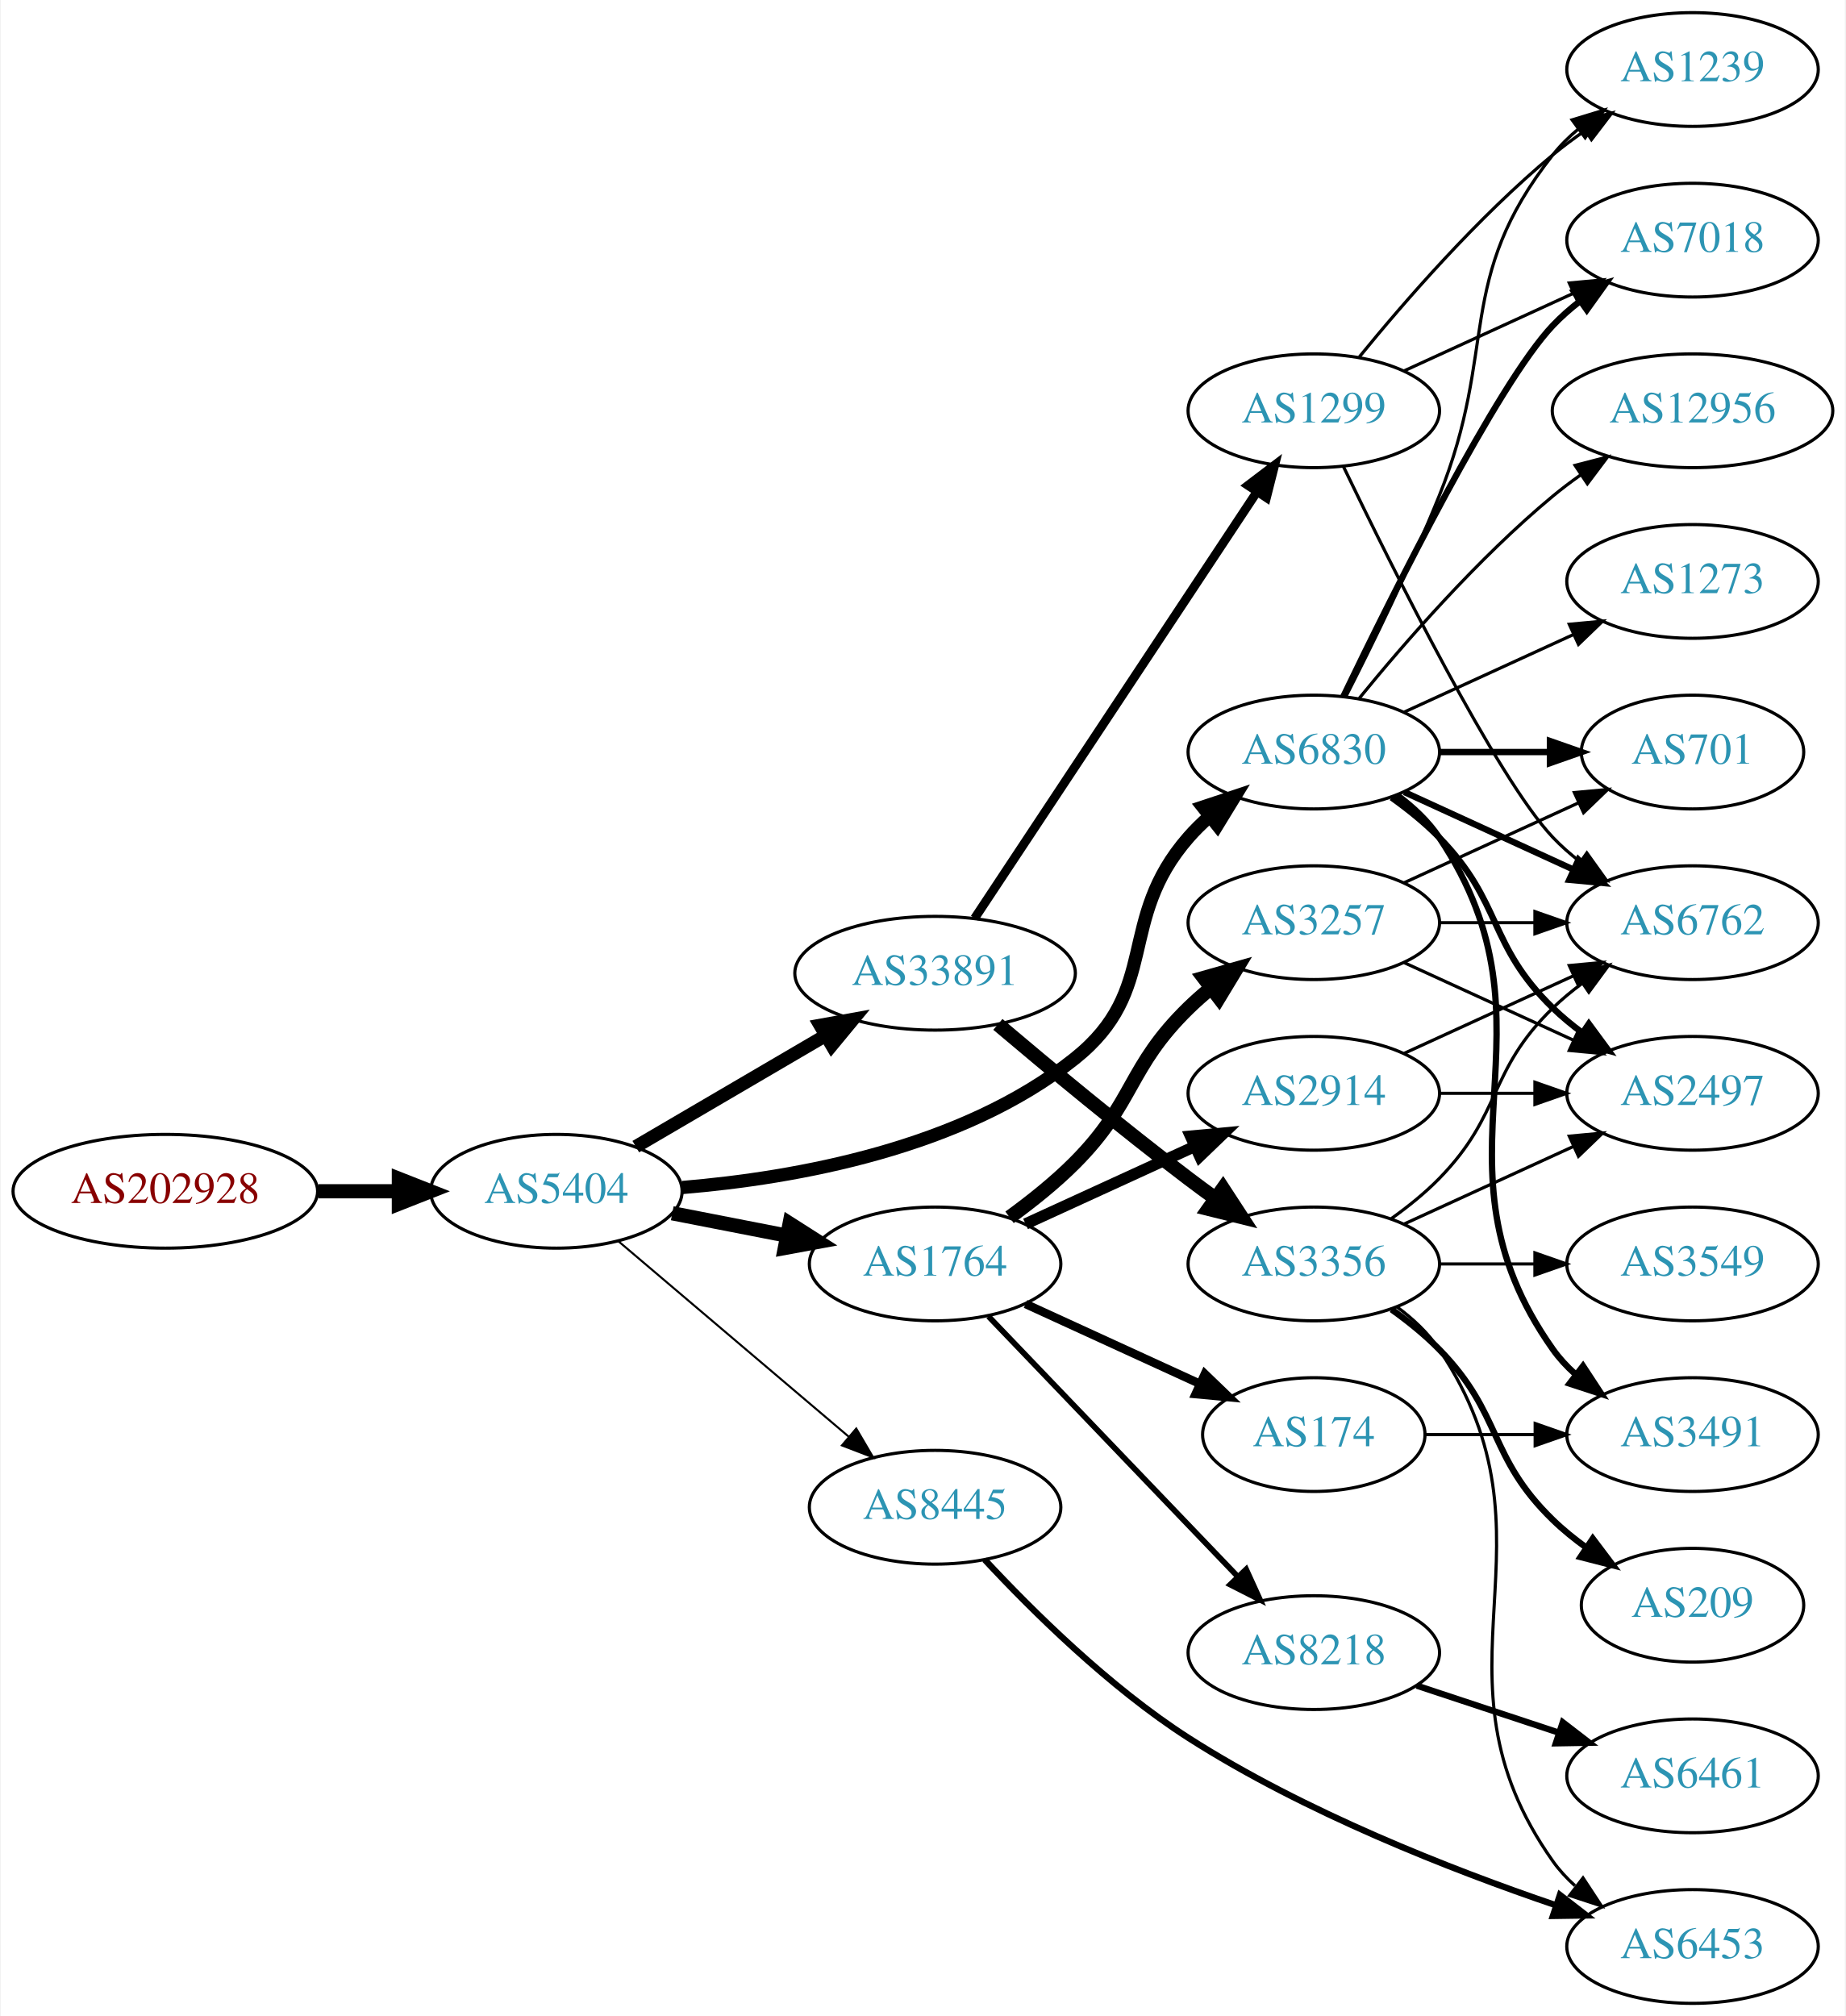
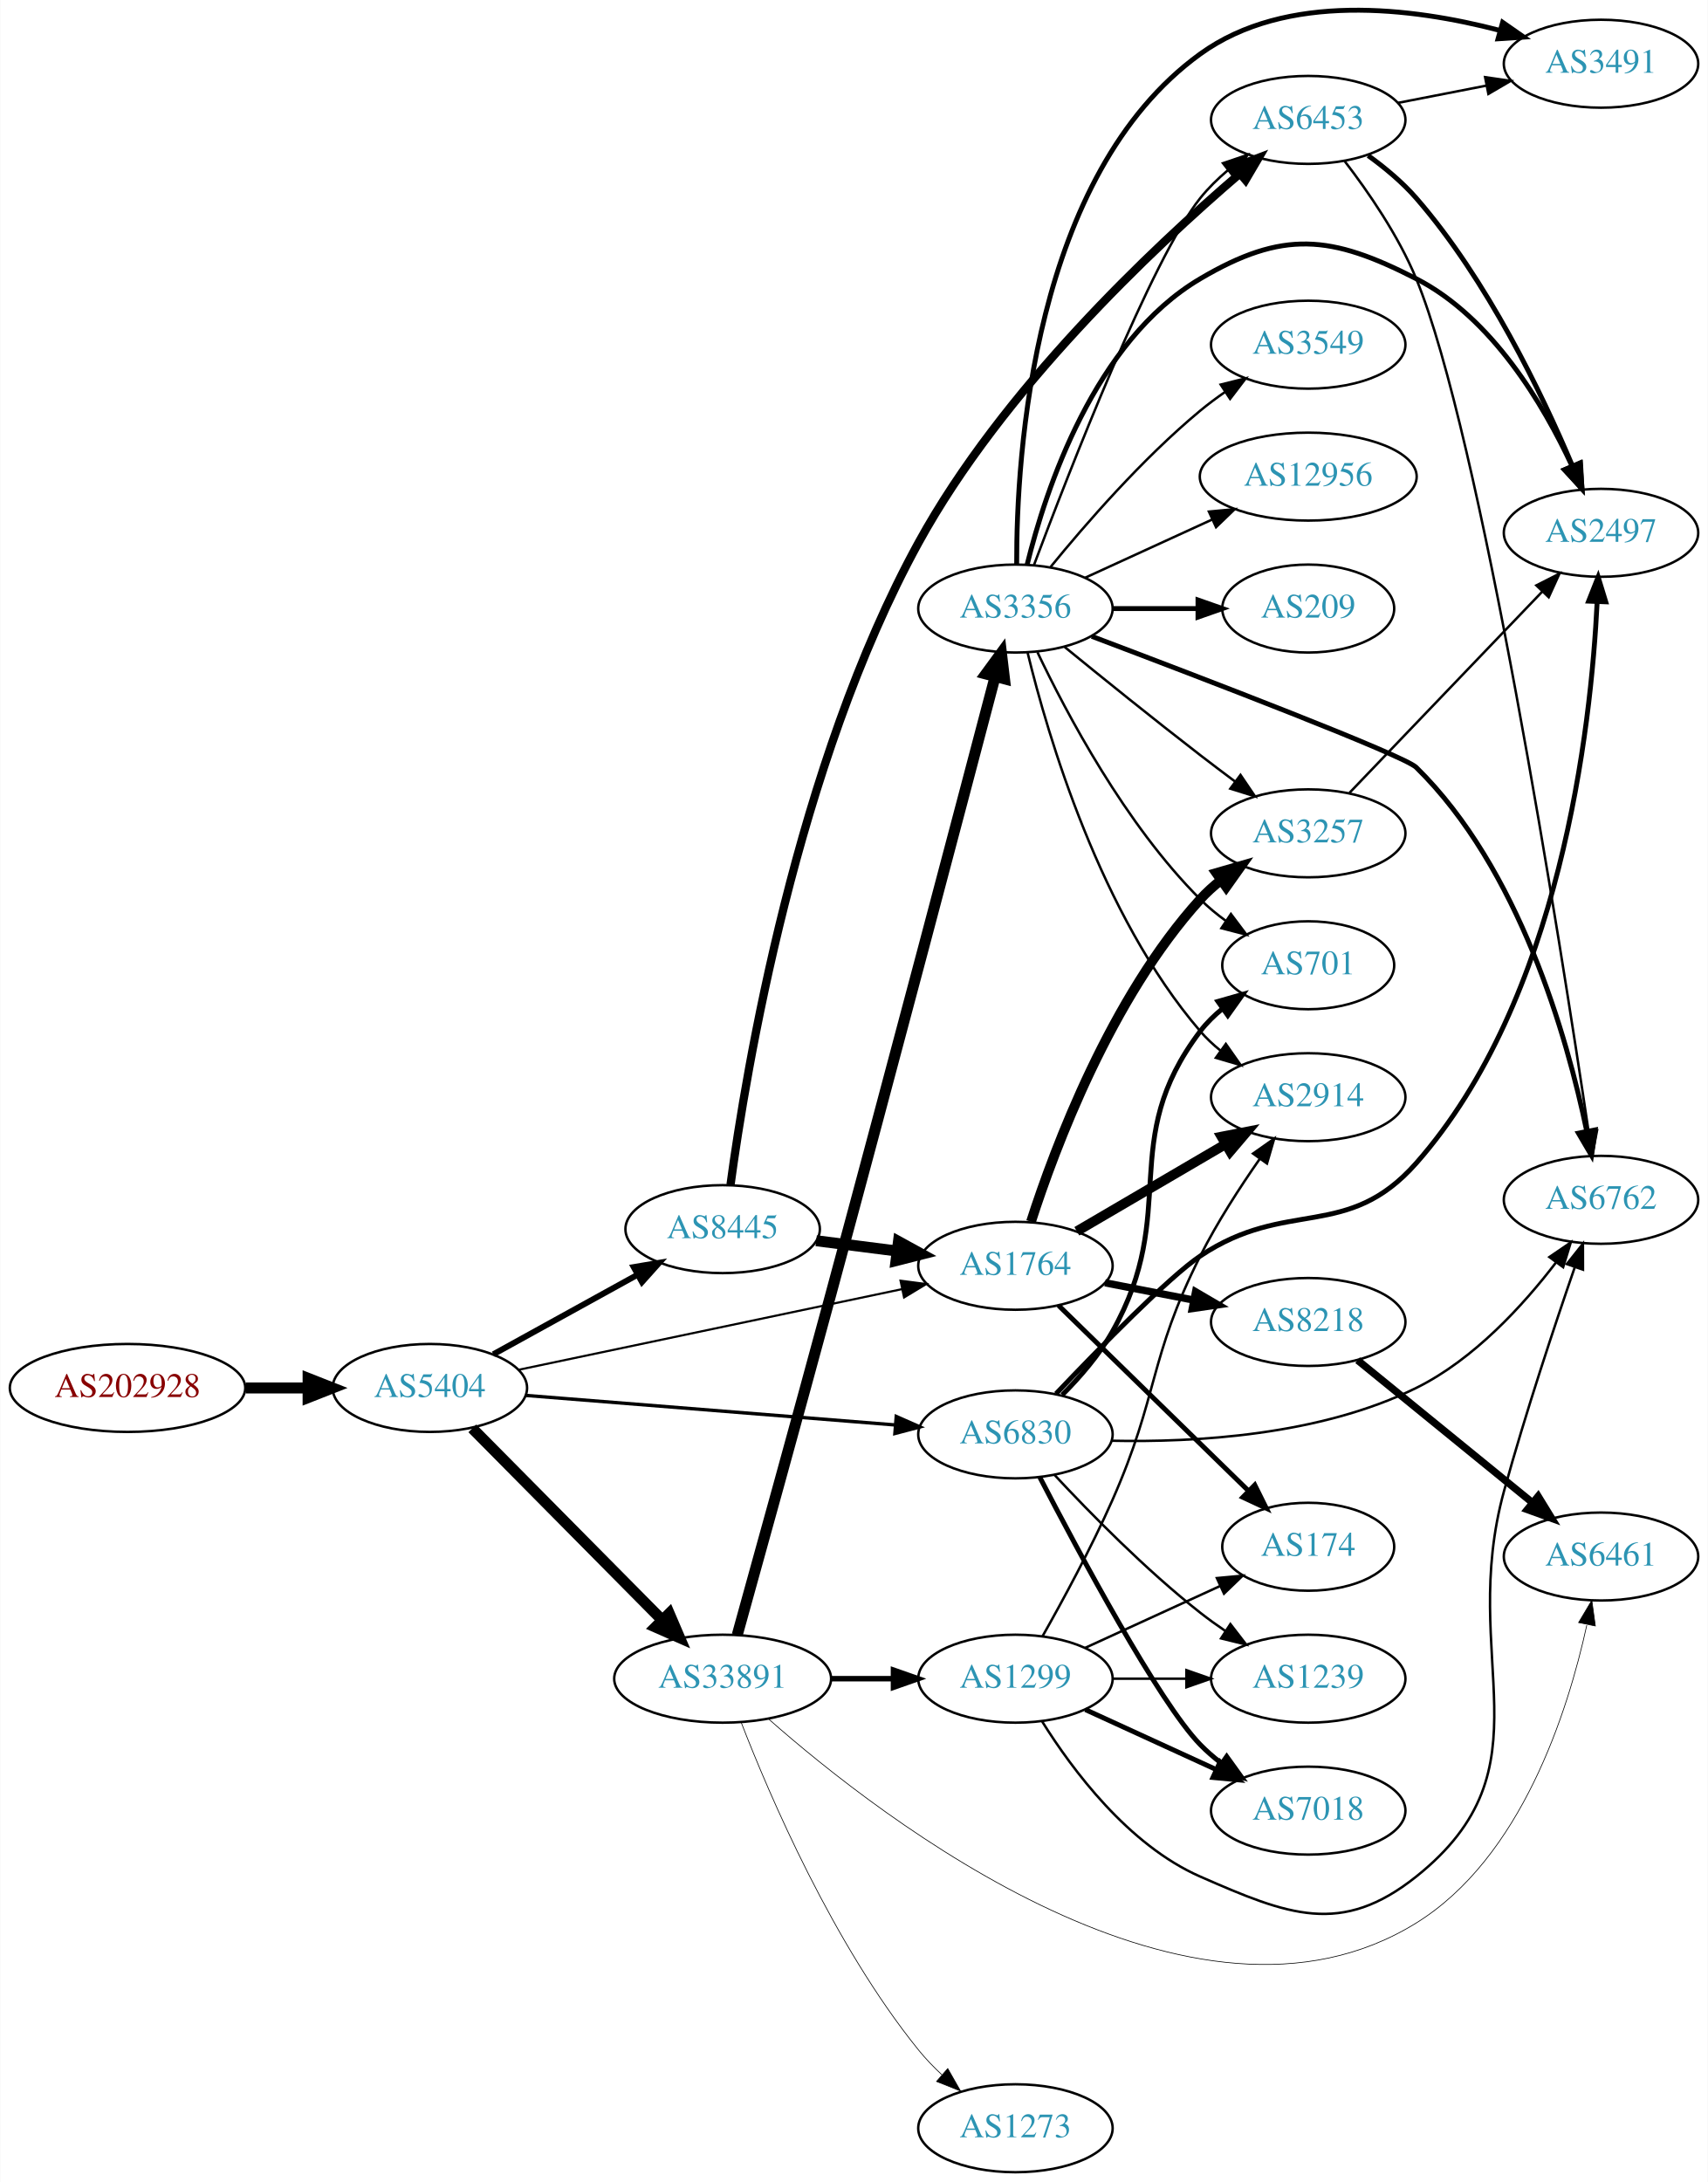
- <svg xmlns="http://www.w3.org/2000/svg" xmlns:xlink="http://www.w3.org/1999/xlink" width="584pt" height="638pt" viewBox="0.00 0.00 583.56 638.00">
-   <g id="graph0" class="graph" transform="scale(1 1) rotate(0) translate(4 634)">
-     <polygon fill="white" stroke="none" points="-4,4 -4,-634 579.562,-634 579.562,4 -4,4" />
+ <svg xmlns="http://www.w3.org/2000/svg" xmlns:xlink="http://www.w3.org/1999/xlink" width="699pt" height="893pt" viewBox="0.00 0.00 698.85 893.08">
+   <g id="graph0" class="graph" transform="scale(1 1) rotate(0) translate(4 889.078)">
+     <polygon fill="white" stroke="none" points="-4,4 -4,-889.078 694.855,-889.078 694.855,4 -4,4" />
    <g id="node1" class="node">
      <g id="a_node1">
        <a xlink:href="/asn/202928" xlink:title="AS202928 ~ z-ix.net [AT]">
-           <ellipse fill="#ffffff" stroke="black" cx="48.096" cy="-257" rx="48.192" ry="18" />
-           <text text-anchor="middle" x="48.096" y="-253.3" font-family="Times,serif" font-size="14.00" fill="#880000">AS202928</text>
+           <ellipse fill="#ffffff" stroke="black" cx="48.096" cy="-321" rx="48.192" ry="18" />
+           <text text-anchor="middle" x="48.096" y="-317.3" font-family="Times,serif" font-size="14.00" fill="#880000">AS202928</text>
        </a>
      </g>
    </g>
    <g id="node2" class="node">
      <g id="a_node2">
        <a xlink:href="/asn/5404" xlink:title="AS5404 ~ ASN conova communications GmbH [AT]">
-           <ellipse fill="#ffffff" stroke="black" cx="171.838" cy="-257" rx="39.794" ry="18" />
-           <text text-anchor="middle" x="171.838" y="-253.3" font-family="Times,serif" font-size="14.00" fill="#2c94b3">AS5404</text>
+           <ellipse fill="#ffffff" stroke="black" cx="171.838" cy="-321" rx="39.794" ry="18" />
+           <text text-anchor="middle" x="171.838" y="-317.3" font-family="Times,serif" font-size="14.00" fill="#2c94b3">AS5404</text>
        </a>
      </g>
    </g>
    <g id="edge1" class="edge">
-       <path fill="none" stroke="black" stroke-width="4.5" d="M96.513,-257C104.867,-257 113.577,-257 121.969,-257" />
-       <polygon fill="black" stroke="black" stroke-width="4.5" points="122.004,-260.938 132.004,-257 122.004,-253.063 122.004,-260.938" />
+       <path fill="none" stroke="black" stroke-width="4.5" d="M96.513,-321C104.867,-321 113.577,-321 121.969,-321" />
+       <polygon fill="black" stroke="black" stroke-width="4.5" points="122.004,-324.938 132.004,-321 122.004,-317.063 122.004,-324.938" />
    </g>
    <g id="node3" class="node">
      <g id="a_node3">
-         <a xlink:href="/asn/33891" xlink:title="AS33891 ~ CORE-BACKBONE GMBH GLOBAL NETWORK [DE]">
-           <ellipse fill="#ffffff" stroke="black" cx="291.681" cy="-326" rx="44.393" ry="18" />
-           <text text-anchor="middle" x="291.681" y="-322.3" font-family="Times,serif" font-size="14.00" fill="#2c94b3">AS33891</text>
+         <a xlink:href="/asn/8445" xlink:title="AS8445 ~ SALZBURG-AG-AS [AT]">
+           <ellipse fill="#ffffff" stroke="black" cx="291.681" cy="-386" rx="39.794" ry="18" />
+           <text text-anchor="middle" x="291.681" y="-382.3" font-family="Times,serif" font-size="14.00" fill="#2c94b3">AS8445</text>
        </a>
      </g>
    </g>
    <g id="edge2" class="edge">
-       <path fill="none" stroke="black" stroke-width="4.179" d="M196.97,-271.13C214.292,-281.273 237.866,-295.076 257.035,-306.3" />
-       <polygon fill="black" stroke="black" stroke-width="4.179" points="255.292,-309.516 265.769,-311.414 258.987,-303.206 255.292,-309.516" />
+       <path fill="none" stroke="black" stroke-width="2.423" d="M197.829,-334.785C215.015,-344.264 238.043,-356.966 256.867,-367.349" />
+       <polygon fill="black" stroke="black" stroke-width="2.423" points="255.278,-370.47 265.725,-372.235 258.659,-364.34 255.278,-370.47" />
    </g>
    <g id="node4" class="node">
      <g id="a_node4">
-         <a xlink:href="/asn/6830" xlink:title="AS6830 ~ LGI-UPC [AT]">
-           <ellipse fill="#ffffff" stroke="black" cx="411.523" cy="-396" rx="39.794" ry="18" />
-           <text text-anchor="middle" x="411.523" y="-392.3" font-family="Times,serif" font-size="14.00" fill="#2c94b3">AS6830</text>
+         <a xlink:href="/asn/33891" xlink:title="AS33891 ~ CORE-BACKBONE GMBH GLOBAL NETWORK [DE]">
+           <ellipse fill="#ffffff" stroke="black" cx="291.681" cy="-202" rx="44.393" ry="18" />
+           <text text-anchor="middle" x="291.681" y="-198.3" font-family="Times,serif" font-size="14.00" fill="#2c94b3">AS33891</text>
        </a>
      </g>
    </g>
    <g id="edge3" class="edge">
-       <path fill="none" stroke="black" stroke-width="4.179" d="M211.726,-258.193C247.5,-261.172 300.248,-270.543 335.877,-299 363.212,-320.833 348.861,-342.652 371.877,-369 373.845,-371.254 376.04,-373.414 378.356,-375.463" />
-       <polygon fill="black" stroke="black" stroke-width="4.179" points="376.44,-378.61 386.545,-381.966 380.987,-372.884 376.44,-378.61" />
+       <path fill="none" stroke="black" stroke-width="4.5" d="M189.223,-304.454C209.425,-284.054 243.91,-249.23 266.993,-225.92" />
+       <polygon fill="black" stroke="black" stroke-width="4.5" points="269.816,-228.666 274.054,-218.79 264.22,-223.124 269.816,-228.666" />
    </g>
    <g id="node5" class="node">
      <g id="a_node5">
-         <a xlink:href="/asn/1764" xlink:title="AS1764 ~ NEXTLAYER-AS [AT]">
-           <ellipse fill="#ffffff" stroke="black" cx="291.681" cy="-234" rx="39.794" ry="18" />
-           <text text-anchor="middle" x="291.681" y="-230.3" font-family="Times,serif" font-size="14.00" fill="#2c94b3">AS1764</text>
+         <a xlink:href="/asn/6830" xlink:title="AS6830 ~ LGI-UPC [AT]">
+           <ellipse fill="#ffffff" stroke="black" cx="411.523" cy="-302" rx="39.794" ry="18" />
+           <text text-anchor="middle" x="411.523" y="-298.3" font-family="Times,serif" font-size="14.00" fill="#2c94b3">AS6830</text>
        </a>
      </g>
    </g>
    <g id="edge4" class="edge">
-       <path fill="none" stroke="black" stroke-width="4.5" d="M208.514,-250.037C219.946,-247.806 232.768,-245.303 244.821,-242.951" />
-       <polygon fill="black" stroke="black" stroke-width="4.5" points="245.658,-246.799 254.719,-241.019 244.15,-239.07 245.658,-246.799" />
+       <path fill="none" stroke="black" stroke-width="1.385" d="M211.026,-317.947C252.175,-314.658 317.751,-309.416 362.399,-305.847" />
+       <polygon fill="black" stroke="black" stroke-width="1.385" points="362.74,-309.331 372.43,-305.045 362.182,-302.353 362.74,-309.331" />
    </g>
    <g id="node6" class="node">
      <g id="a_node6">
-         <a xlink:href="/asn/8445" xlink:title="AS8445 ~ SALZBURG-AG-AS [AT]">
-           <ellipse fill="#ffffff" stroke="black" cx="291.681" cy="-157" rx="39.794" ry="18" />
-           <text text-anchor="middle" x="291.681" y="-153.3" font-family="Times,serif" font-size="14.00" fill="#2c94b3">AS8445</text>
+         <a xlink:href="/asn/1764" xlink:title="AS1764 ~ NEXTLAYER-AS [AT]">
+           <ellipse fill="#ffffff" stroke="black" cx="411.523" cy="-371" rx="39.794" ry="18" />
+           <text text-anchor="middle" x="411.523" y="-367.3" font-family="Times,serif" font-size="14.00" fill="#2c94b3">AS1764</text>
        </a>
      </g>
    </g>
    <g id="edge5" class="edge">
-       <path fill="none" stroke="black" stroke-width="0.643" d="M191.51,-241.155C211.163,-224.478 242.258,-198.091 264.386,-179.313" />
-       <polygon fill="black" stroke="black" stroke-width="0.643" points="266.735,-181.91 272.095,-172.771 262.206,-176.573 266.735,-181.91" />
+       <path fill="none" stroke="black" stroke-width="0.865" d="M208.165,-328.432C249.884,-337.208 319.367,-351.824 365.064,-361.437" />
+       <polygon fill="black" stroke="black" stroke-width="0.865" points="364.496,-364.894 375.002,-363.528 365.937,-358.044 364.496,-364.894" />
+     </g>
+     <g id="edge6" class="edge">
+       <path fill="none" stroke="black" stroke-width="4.5" d="M329.967,-381.254C340.498,-379.913 352.101,-378.436 363.141,-377.031" />
+       <polygon fill="black" stroke="black" stroke-width="4.5" points="363.652,-380.935 373.075,-375.767 362.658,-373.124 363.652,-380.935" />
    </g>
    <g id="node7" class="node">
      <g id="a_node7">
+         <a xlink:href="/asn/6453" xlink:title="AS6453 ~ TATA COMMUNICATIONS (AMERICA) INC [US]">
+           <ellipse fill="#ffffff" stroke="black" cx="531.366" cy="-840" rx="39.794" ry="18" />
+           <text text-anchor="middle" x="531.366" y="-836.3" font-family="Times,serif" font-size="14.00" fill="#2c94b3">AS6453</text>
+         </a>
+       </g>
+     </g>
+     <g id="edge7" class="edge">
+       <path fill="none" stroke="black" stroke-width="3.375" d="M294.904,-404.169C301.17,-450.517 321.877,-575.916 371.877,-667 406.173,-729.477 467.626,-787.368 503.091,-817.754" />
+       <polygon fill="black" stroke="black" stroke-width="3.375" points="501.197,-820.736 511.093,-824.521 505.717,-815.391 501.197,-820.736" />
+     </g>
+     <g id="node12" class="node">
+       <g id="a_node12">
+         <a xlink:href="/asn/1299" xlink:title="AS1299 ~ Telia Carrier [EU]">
+           <ellipse fill="#ffffff" stroke="black" cx="411.523" cy="-202" rx="39.794" ry="18" />
+           <text text-anchor="middle" x="411.523" y="-198.3" font-family="Times,serif" font-size="14.00" fill="#2c94b3">AS1299</text>
+         </a>
+       </g>
+     </g>
+     <g id="edge12" class="edge">
+       <path fill="none" stroke="black" stroke-width="2.25" d="M335.892,-202C344.204,-202 352.967,-202 361.449,-202" />
+       <polygon fill="black" stroke="black" stroke-width="2.25" points="361.608,-205.5 371.608,-202 361.608,-198.5 361.608,-205.5" />
+     </g>
+     <g id="node13" class="node">
+       <g id="a_node13">
        <a xlink:href="/asn/3356" xlink:title="AS3356 ~ Level 3 Parent, LLC [US]">
-           <ellipse fill="#ffffff" stroke="black" cx="411.523" cy="-234" rx="39.794" ry="18" />
-           <text text-anchor="middle" x="411.523" y="-230.3" font-family="Times,serif" font-size="14.00" fill="#2c94b3">AS3356</text>
-         </a>
-       </g>
-     </g>
-     <g id="edge6" class="edge">
-       <path fill="none" stroke="black" stroke-width="4.5" d="M311.551,-309.816C327.391,-296.402 350.754,-277.008 371.877,-261 374.635,-258.91 377.536,-256.773 380.458,-254.663" />
-       <polygon fill="black" stroke="black" stroke-width="4.5" points="382.774,-257.848 388.645,-248.846 378.212,-251.428 382.774,-257.848" />
+           <ellipse fill="#ffffff" stroke="black" cx="411.523" cy="-640" rx="39.794" ry="18" />
+           <text text-anchor="middle" x="411.523" y="-636.3" font-family="Times,serif" font-size="14.00" fill="#2c94b3">AS3356</text>
+         </a>
+       </g>
+     </g>
+     <g id="edge13" class="edge">
+       <path fill="none" stroke="black" stroke-width="4.5" d="M297.655,-219.88C305.746,-249.006 322.226,-308.514 335.877,-359 360.907,-451.575 389.898,-561.508 403.185,-612.049" />
+       <polygon fill="black" stroke="black" stroke-width="4.5" points="399.425,-613.233 405.775,-621.904 407.042,-611.232 399.425,-613.233" />
+     </g>
+     <g id="node14" class="node">
+       <g id="a_node14">
+         <a xlink:href="/asn/6461" xlink:title="AS6461 ~ Zayo Bandwidth [US]">
+           <ellipse fill="#ffffff" stroke="black" cx="651.208" cy="-252" rx="39.794" ry="18" />
+           <text text-anchor="middle" x="651.208" y="-248.3" font-family="Times,serif" font-size="14.00" fill="#2c94b3">AS6461</text>
+         </a>
+       </g>
+     </g>
+     <g id="edge14" class="edge">
+       <path fill="none" stroke="black" stroke-width="0.281" d="M310.399,-185.58C356.755,-144.682 484.336,-45.501 575.562,-102 618.591,-128.65 637.612,-188.369 645.383,-223.892" />
+       <polygon fill="black" stroke="black" stroke-width="0.281" points="642.03,-224.971 647.447,-234.076 648.891,-223.58 642.03,-224.971" />
+     </g>
+     <g id="node15" class="node">
+       <g id="a_node15">
+         <a xlink:href="/asn/1273" xlink:title="AS1273 ~ Vodafone Group PLC [EU]">
+           <ellipse fill="#ffffff" stroke="black" cx="411.523" cy="-18" rx="39.794" ry="18" />
+           <text text-anchor="middle" x="411.523" y="-14.3" font-family="Times,serif" font-size="14.00" fill="#2c94b3">AS1273</text>
+         </a>
+       </g>
+     </g>
+     <g id="edge15" class="edge">
+       <path fill="none" stroke="black" stroke-width="0.281" d="M299.216,-184.257C310.763,-154.433 336.898,-93.275 371.877,-50 374.726,-46.475 378.013,-43.061 381.443,-39.858" />
+       <polygon fill="black" stroke="black" stroke-width="0.281" points="383.82,-42.43 389.064,-33.225 379.224,-37.15 383.82,-42.43" />
+     </g>
+     <g id="node16" class="node">
+       <g id="a_node16">
+         <a xlink:href="/asn/6762" xlink:title="AS6762 ~ TELECOM ITALIA SPARKLE S.p.A. [IT]">
+           <ellipse fill="#ffffff" stroke="black" cx="651.208" cy="-398" rx="39.794" ry="18" />
+           <text text-anchor="middle" x="651.208" y="-394.3" font-family="Times,serif" font-size="14.00" fill="#2c94b3">AS6762</text>
+         </a>
+       </g>
+     </g>
+     <g id="edge34" class="edge">
+       <path fill="none" stroke="black" d="M450.804,-299.395C485.202,-298.647 536.208,-301.578 575.562,-321 599.093,-332.613 619.339,-354.778 632.785,-372.355" />
+       <polygon fill="black" stroke="black" points="630.074,-374.576 638.824,-380.55 635.709,-370.423 630.074,-374.576" />
+     </g>
+     <g id="node17" class="node">
+       <g id="a_node17">
+         <a xlink:href="/asn/7018" xlink:title="AS7018 ~ AT&amp;T Services, Inc. [US]">
+           <ellipse fill="#ffffff" stroke="black" cx="531.366" cy="-148" rx="39.794" ry="18" />
+           <text text-anchor="middle" x="531.366" y="-144.3" font-family="Times,serif" font-size="14.00" fill="#2c94b3">AS7018</text>
+         </a>
+       </g>
+     </g>
+     <g id="edge32" class="edge">
+       <path fill="none" stroke="black" stroke-width="2" d="M421.471,-284.501C437.314,-253.935 470.225,-192.413 487.17,-175 489.791,-172.306 492.732,-169.763 495.815,-167.394" />
+       <polygon fill="black" stroke="black" stroke-width="2" points="497.991,-170.144 504.185,-161.548 493.982,-164.405 497.991,-170.144" />
+     </g>
+     <g id="node18" class="node">
+       <g id="a_node18">
+         <a xlink:href="/asn/1239" xlink:title="AS1239 ~ Sprint [US]">
+           <ellipse fill="#ffffff" stroke="black" cx="531.366" cy="-202" rx="39.794" ry="18" />
+           <text text-anchor="middle" x="531.366" y="-198.3" font-family="Times,serif" font-size="14.00" fill="#2c94b3">AS1239</text>
+         </a>
+       </g>
+     </g>
+     <g id="edge33" class="edge">
+       <path fill="none" stroke="black" d="M427.62,-285.288C442.086,-269.765 464.943,-246.481 487.17,-229 490.454,-226.417 493.998,-223.867 497.593,-221.427" />
+       <polygon fill="black" stroke="black" points="499.507,-224.357 505.977,-215.967 495.688,-218.491 499.507,-224.357" />
+     </g>
+     <g id="node19" class="node">
+       <g id="a_node19">
+         <a xlink:href="/asn/2497" xlink:title="AS2497 ~ Internet Initiative Japan Inc. [JP]">
+           <ellipse fill="#ffffff" stroke="black" cx="651.208" cy="-671" rx="39.794" ry="18" />
+           <text text-anchor="middle" x="651.208" y="-667.3" font-family="Times,serif" font-size="14.00" fill="#2c94b3">AS2497</text>
+         </a>
+       </g>
+     </g>
+     <g id="edge35" class="edge">
+       <path fill="none" stroke="black" stroke-width="2" d="M428.118,-318.609C445.988,-337.393 474.443,-366.477 487.17,-375 522.699,-398.796 547.262,-380.942 575.562,-413 634.621,-479.903 647.095,-590.971 649.63,-642.776" />
+       <polygon fill="black" stroke="black" stroke-width="2" points="646.137,-643.041 650.033,-652.894 653.132,-642.762 646.137,-643.041" />
+     </g>
+     <g id="node22" class="node">
+       <g id="a_node22">
+         <a xlink:href="/asn/701" xlink:title="AS701 ~ UUNET [US]">
+           <ellipse fill="#ffffff" stroke="black" cx="531.366" cy="-494" rx="35.194" ry="18" />
+           <text text-anchor="middle" x="531.366" y="-490.3" font-family="Times,serif" font-size="14.00" fill="#2c94b3">AS701</text>
+         </a>
+       </g>
+     </g>
+     <g id="edge31" class="edge">
+       <path fill="none" stroke="black" stroke-width="2" d="M430.664,-318.141C437.918,-325.421 445.808,-334.51 451.17,-344 479.189,-393.592 452.769,-421.601 487.17,-467 489.753,-470.41 492.903,-473.495 496.313,-476.257" />
+       <polygon fill="black" stroke="black" stroke-width="2" points="494.41,-479.198 504.596,-482.113 498.451,-473.482 494.41,-479.198" />
    </g>
    <g id="node8" class="node">
      <g id="a_node8">
-         <a xlink:href="/asn/1299" xlink:title="AS1299 ~ Telia Carrier [EU]">
-           <ellipse fill="#ffffff" stroke="black" cx="411.523" cy="-504" rx="39.794" ry="18" />
-           <text text-anchor="middle" x="411.523" y="-500.3" font-family="Times,serif" font-size="14.00" fill="#2c94b3">AS1299</text>
-         </a>
-       </g>
-     </g>
-     <g id="edge7" class="edge">
-       <path fill="none" stroke="black" stroke-width="2.812" d="M304.194,-343.391C325.016,-374.843 369.026,-441.319 393.391,-478.122" />
-       <polygon fill="black" stroke="black" stroke-width="2.812" points="390.697,-480.394 399.136,-486.8 396.534,-476.53 390.697,-480.394" />
+         <a xlink:href="/asn/174" xlink:title="AS174 ~ Cogent Communications [US]">
+           <ellipse fill="#ffffff" stroke="black" cx="531.366" cy="-256" rx="35.194" ry="18" />
+           <text text-anchor="middle" x="531.366" y="-252.3" font-family="Times,serif" font-size="14.00" fill="#2c94b3">AS174</text>
+         </a>
+       </g>
+     </g>
+     <g id="edge8" class="edge">
+       <path fill="none" stroke="black" stroke-width="2" d="M429.157,-354.767C449.449,-334.965 483.885,-301.36 506.874,-278.925" />
+       <polygon fill="black" stroke="black" stroke-width="2" points="509.482,-281.27 514.194,-271.781 504.593,-276.26 509.482,-281.27" />
    </g>
    <g id="node9" class="node">
      <g id="a_node9">
-         <a xlink:href="/asn/7018" xlink:title="AS7018 ~ AT&amp;T Services, Inc. [US]">
-           <ellipse fill="#ffffff" stroke="black" cx="531.366" cy="-558" rx="39.794" ry="18" />
-           <text text-anchor="middle" x="531.366" y="-554.3" font-family="Times,serif" font-size="14.00" fill="#2c94b3">AS7018</text>
-         </a>
-       </g>
-     </g>
-     <g id="edge8" class="edge">
-       <path fill="none" stroke="black" stroke-width="2" d="M420.87,-413.595C436.337,-445.732 469.483,-512.34 487.17,-531 489.755,-533.728 492.673,-536.294 495.741,-538.677" />
-       <polygon fill="black" stroke="black" stroke-width="2" points="493.895,-541.658 504.09,-544.543 497.92,-535.93 493.895,-541.658" />
+         <a xlink:href="/asn/8218" xlink:title="AS8218 ~ legacy Neotelecoms [FR]">
+           <ellipse fill="#ffffff" stroke="black" cx="531.366" cy="-348" rx="39.794" ry="18" />
+           <text text-anchor="middle" x="531.366" y="-344.3" font-family="Times,serif" font-size="14.00" fill="#2c94b3">AS8218</text>
+         </a>
+       </g>
+     </g>
+     <g id="edge9" class="edge">
+       <path fill="none" stroke="black" stroke-width="3" d="M448.2,-364.037C459.631,-361.806 472.453,-359.303 484.507,-356.951" />
+       <polygon fill="black" stroke="black" stroke-width="3" points="485.259,-360.37 494.404,-355.019 483.918,-353.499 485.259,-360.37" />
    </g>
    <g id="node10" class="node">
      <g id="a_node10">
-         <a xlink:href="/asn/701" xlink:title="AS701 ~ UUNET [US]">
-           <ellipse fill="#ffffff" stroke="black" cx="531.366" cy="-396" rx="35.194" ry="18" />
-           <text text-anchor="middle" x="531.366" y="-392.3" font-family="Times,serif" font-size="14.00" fill="#2c94b3">AS701</text>
-         </a>
-       </g>
-     </g>
-     <g id="edge9" class="edge">
-       <path fill="none" stroke="black" stroke-width="2" d="M451.436,-396C462.523,-396 474.682,-396 486.064,-396" />
-       <polygon fill="black" stroke="black" stroke-width="2" points="486.246,-399.5 496.246,-396 486.246,-392.5 486.246,-399.5" />
+         <a xlink:href="/asn/3257" xlink:title="AS3257 ~ GTT [DE]">
+           <ellipse fill="#ffffff" stroke="black" cx="531.366" cy="-548" rx="39.794" ry="18" />
+           <text text-anchor="middle" x="531.366" y="-544.3" font-family="Times,serif" font-size="14.00" fill="#2c94b3">AS3257</text>
+         </a>
+       </g>
+     </g>
+     <g id="edge10" class="edge">
+       <path fill="none" stroke="black" stroke-width="4" d="M417.901,-389.038C427.634,-419.249 450.614,-480.72 487.17,-521 489.695,-523.783 492.573,-526.387 495.616,-528.793" />
+       <polygon fill="black" stroke="black" stroke-width="4" points="493.749,-531.759 503.93,-534.691 497.799,-526.05 493.749,-531.759" />
    </g>
    <g id="node11" class="node">
      <g id="a_node11">
-         <a xlink:href="/asn/1239" xlink:title="AS1239 ~ Sprint [US]">
-           <ellipse fill="#ffffff" stroke="black" cx="531.366" cy="-612" rx="39.794" ry="18" />
-           <text text-anchor="middle" x="531.366" y="-608.3" font-family="Times,serif" font-size="14.00" fill="#2c94b3">AS1239</text>
-         </a>
-       </g>
-     </g>
-     <g id="edge10" class="edge">
-       <path fill="none" stroke="black" d="M421.604,-413.417C429.872,-429.634 442.134,-454.603 451.17,-477 470.099,-523.922 455.871,-545.246 487.17,-585 489.495,-587.953 492.238,-590.67 495.197,-593.147" />
-       <polygon fill="black" stroke="black" points="493.257,-596.064 503.394,-599.145 497.39,-590.415 493.257,-596.064" />
-     </g>
-     <g id="node12" class="node">
-       <g id="a_node12">
-         <a xlink:href="/asn/6762" xlink:title="AS6762 ~ TELECOM ITALIA SPARKLE S.p.A. [IT]">
-           <ellipse fill="#ffffff" stroke="black" cx="531.366" cy="-342" rx="39.794" ry="18" />
-           <text text-anchor="middle" x="531.366" y="-338.3" font-family="Times,serif" font-size="14.00" fill="#2c94b3">AS6762</text>
+         <a xlink:href="/asn/2914" xlink:title="AS2914 ~ NTT America, Inc. [US]">
+           <ellipse fill="#ffffff" stroke="black" cx="531.366" cy="-440" rx="39.794" ry="18" />
+           <text text-anchor="middle" x="531.366" y="-436.3" font-family="Times,serif" font-size="14.00" fill="#2c94b3">AS2914</text>
        </a>
      </g>
    </g>
    <g id="edge11" class="edge">
-       <path fill="none" stroke="black" stroke-width="2" d="M440.152,-383.339C456.109,-376.027 476.379,-366.739 493.662,-358.819" />
-       <polygon fill="black" stroke="black" stroke-width="2" points="495.277,-361.929 502.91,-354.581 492.361,-355.565 495.277,-361.929" />
-     </g>
-     <g id="node13" class="node">
-       <g id="a_node13">
+       <path fill="none" stroke="black" stroke-width="4" d="M436.655,-385.13C454.21,-395.409 478.185,-409.447 497.49,-420.75" />
+       <polygon fill="black" stroke="black" stroke-width="4" points="495.868,-423.857 506.266,-425.889 499.405,-417.816 495.868,-423.857" />
+     </g>
+     <g id="edge40" class="edge">
+       <path fill="none" stroke="black" d="M546.277,-823.127C555.916,-810.587 568.281,-792.663 575.562,-775 601.98,-710.914 634.688,-502.502 646.073,-426.266" />
+       <polygon fill="black" stroke="black" points="649.589,-426.415 647.594,-416.01 642.665,-425.388 649.589,-426.415" />
+     </g>
+     <g id="edge38" class="edge">
+       <path fill="none" stroke="black" stroke-width="2" d="M555.896,-825.403C562.762,-820.432 569.926,-814.478 575.562,-808 604.667,-774.55 627.072,-727.86 639.445,-698.541" />
+       <polygon fill="black" stroke="black" stroke-width="2" points="642.825,-699.524 643.398,-688.945 636.353,-696.858 642.825,-699.524" />
+     </g>
+     <g id="node24" class="node">
+       <g id="a_node24">
        <a xlink:href="/asn/3491" xlink:title="AS3491 ~ PCCW Global, Inc. [US]">
-           <ellipse fill="#ffffff" stroke="black" cx="531.366" cy="-180" rx="39.794" ry="18" />
-           <text text-anchor="middle" x="531.366" y="-176.3" font-family="Times,serif" font-size="14.00" fill="#2c94b3">AS3491</text>
-         </a>
-       </g>
-     </g>
-     <g id="edge12" class="edge">
-       <path fill="none" stroke="black" stroke-width="2" d="M437.842,-382.393C442.898,-378.649 447.71,-374.169 451.17,-369 492.194,-307.706 444.59,-267.225 487.17,-207 489.161,-204.184 491.548,-201.599 494.164,-199.24" />
-       <polygon fill="black" stroke="black" stroke-width="2" points="496.716,-201.694 502.532,-192.838 492.463,-196.135 496.716,-201.694" />
-     </g>
-     <g id="node14" class="node">
-       <g id="a_node14">
-         <a xlink:href="/asn/2497" xlink:title="AS2497 ~ Internet Initiative Japan Inc. [JP]">
-           <ellipse fill="#ffffff" stroke="black" cx="531.366" cy="-288" rx="39.794" ry="18" />
-           <text text-anchor="middle" x="531.366" y="-284.3" font-family="Times,serif" font-size="14.00" fill="#2c94b3">AS2497</text>
-         </a>
-       </g>
-     </g>
-     <g id="edge13" class="edge">
-       <path fill="none" stroke="black" stroke-width="2" d="M436.117,-381.611C441.373,-377.852 446.705,-373.563 451.17,-369 471.342,-348.383 466.476,-335.094 487.17,-315 490.015,-312.237 493.189,-309.614 496.489,-307.166" />
-       <polygon fill="black" stroke="black" stroke-width="2" points="498.554,-309.994 504.837,-301.462 494.605,-304.214 498.554,-309.994" />
-     </g>
-     <g id="node15" class="node">
-       <g id="a_node15">
-         <a xlink:href="/asn/12956" xlink:title="AS12956 ~ TELXIUS [ES]">
-           <ellipse fill="#ffffff" stroke="black" cx="531.366" cy="-504" rx="44.393" ry="18" />
-           <text text-anchor="middle" x="531.366" y="-500.3" font-family="Times,serif" font-size="14.00" fill="#2c94b3">AS12956</text>
-         </a>
-       </g>
-     </g>
-     <g id="edge14" class="edge">
-       <path fill="none" stroke="black" d="M425.942,-413.065C440.057,-430.375 463.471,-457.345 487.17,-477 489.907,-479.271 492.851,-481.494 495.868,-483.63" />
-       <polygon fill="black" stroke="black" points="494.2,-486.725 504.457,-489.379 498.094,-480.908 494.2,-486.725" />
-     </g>
-     <g id="node16" class="node">
-       <g id="a_node16">
-         <a xlink:href="/asn/1273" xlink:title="AS1273 ~ Vodafone Group PLC [EU]">
-           <ellipse fill="#ffffff" stroke="black" cx="531.366" cy="-450" rx="39.794" ry="18" />
-           <text text-anchor="middle" x="531.366" y="-446.3" font-family="Times,serif" font-size="14.00" fill="#2c94b3">AS1273</text>
-         </a>
-       </g>
-     </g>
-     <g id="edge15" class="edge">
-       <path fill="none" stroke="black" d="M440.152,-408.661C456.109,-415.973 476.379,-425.261 493.662,-433.181" />
-       <polygon fill="black" stroke="black" points="492.361,-436.435 502.91,-437.419 495.277,-430.071 492.361,-436.435" />
+           <ellipse fill="#ffffff" stroke="black" cx="651.208" cy="-863" rx="39.794" ry="18" />
+           <text text-anchor="middle" x="651.208" y="-859.3" font-family="Times,serif" font-size="14.00" fill="#2c94b3">AS3491</text>
+         </a>
+       </g>
+     </g>
+     <g id="edge39" class="edge">
+       <path fill="none" stroke="black" d="M568.042,-846.963C579.474,-849.194 592.295,-851.697 604.349,-854.049" />
+       <polygon fill="black" stroke="black" points="603.761,-857.501 614.246,-855.981 605.102,-850.63 603.761,-857.501" />
+     </g>
+     <g id="edge36" class="edge">
+       <path fill="none" stroke="black" stroke-width="3" d="M551.561,-332.362C570.993,-316.533 601.213,-291.914 623.086,-274.095" />
+       <polygon fill="black" stroke="black" stroke-width="3" points="625.478,-276.661 631.021,-267.631 621.057,-271.233 625.478,-276.661" />
+     </g>
+     <g id="edge37" class="edge">
+       <path fill="none" stroke="black" d="M548.258,-564.588C568.553,-585.771 603.823,-622.584 627.092,-646.872" />
+       <polygon fill="black" stroke="black" points="624.745,-649.482 634.191,-654.282 629.8,-644.639 624.745,-649.482" />
+     </g>
+     <g id="edge19" class="edge">
+       <path fill="none" stroke="black" d="M440.152,-214.661C456.568,-222.183 477.55,-231.798 495.147,-239.861" />
+       <polygon fill="black" stroke="black" points="493.975,-243.174 504.524,-244.158 496.891,-236.811 493.975,-243.174" />
+     </g>
+     <g id="edge20" class="edge">
+       <path fill="none" stroke="black" d="M422.606,-219.356C430.856,-233.934 442.531,-255.458 451.17,-275 470.268,-318.204 465.943,-332.801 487.17,-375 494.059,-388.697 503.298,-402.985 511.463,-414.665" />
+       <polygon fill="black" stroke="black" points="508.78,-416.932 517.44,-423.036 514.477,-412.864 508.78,-416.932" />
+     </g>
+     <g id="edge16" class="edge">
+       <path fill="none" stroke="black" d="M422.49,-184.438C434.793,-164.751 457.745,-133.897 487.17,-121 523.15,-105.229 544.852,-96.5 575.562,-121 631.862,-165.916 592.419,-209.569 611.562,-279 620.301,-310.699 632.218,-346.518 640.498,-370.501" />
+       <polygon fill="black" stroke="black" points="637.214,-371.713 643.805,-380.009 643.826,-369.414 637.214,-371.713" />
+     </g>
+     <g id="edge17" class="edge">
+       <path fill="none" stroke="black" stroke-width="2" d="M440.152,-189.339C456.109,-182.027 476.379,-172.739 493.662,-164.819" />
+       <polygon fill="black" stroke="black" stroke-width="2" points="495.277,-167.929 502.91,-160.581 492.361,-161.565 495.277,-167.929" />
+     </g>
+     <g id="edge18" class="edge">
+       <path fill="none" stroke="black" d="M451.436,-202C460.989,-202 471.339,-202 481.301,-202" />
+       <polygon fill="black" stroke="black" points="481.494,-205.5 491.494,-202 481.494,-198.5 481.494,-205.5" />
+     </g>
+     <g id="edge29" class="edge">
+       <path fill="none" stroke="black" d="M419.131,-657.878C433.39,-695.89 467.358,-783.283 487.17,-808 490.442,-812.083 494.353,-815.912 498.465,-819.403" />
+       <polygon fill="black" stroke="black" points="496.47,-822.286 506.508,-825.677 500.776,-816.766 496.47,-822.286" />
+     </g>
+     <g id="edge24" class="edge">
+       <path fill="none" stroke="black" d="M431.69,-624.25C446.671,-612.023 468.084,-594.731 487.17,-580 491.695,-576.507 496.527,-572.854 501.261,-569.317" />
+       <polygon fill="black" stroke="black" points="503.645,-571.907 509.588,-563.136 499.472,-566.286 503.645,-571.907" />
+     </g>
+     <g id="edge26" class="edge">
+       <path fill="none" stroke="black" d="M416.513,-621.901C424.717,-588.132 446.242,-514.64 487.17,-467 489.619,-464.149 492.445,-461.5 495.457,-459.066" />
+       <polygon fill="black" stroke="black" points="497.644,-461.804 503.726,-453.128 493.561,-456.118 497.644,-461.804" />
+     </g>
+     <g id="edge21" class="edge">
+       <path fill="none" stroke="black" stroke-width="2" d="M442.771,-628.632C488.521,-611.339 570.557,-579.907 575.562,-575 617.79,-533.597 637.333,-464.625 645.356,-426.144" />
+       <polygon fill="black" stroke="black" stroke-width="2" points="648.827,-426.634 647.323,-416.147 641.958,-425.283 648.827,-426.634" />
+     </g>
+     <g id="edge22" class="edge">
+       <path fill="none" stroke="black" stroke-width="2" d="M416.345,-658.101C423.872,-688.606 443.8,-749.423 487.17,-775 521.009,-794.957 540.61,-792.936 575.562,-775 606.634,-759.055 627.686,-723.499 639.311,-698.416" />
+       <polygon fill="black" stroke="black" stroke-width="2" points="642.609,-699.613 643.444,-689.051 636.205,-696.786 642.609,-699.613" />
    </g>
    <g id="node20" class="node">
      <g id="a_node20">
-         <a xlink:href="/asn/3257" xlink:title="AS3257 ~ GTT [DE]">
-           <ellipse fill="#ffffff" stroke="black" cx="411.523" cy="-342" rx="39.794" ry="18" />
-           <text text-anchor="middle" x="411.523" y="-338.3" font-family="Times,serif" font-size="14.00" fill="#2c94b3">AS3257</text>
-         </a>
-       </g>
-     </g>
-     <g id="edge21" class="edge">
-       <path fill="none" stroke="black" stroke-width="4.5" d="M315.244,-248.758C322.217,-253.819 329.685,-259.784 335.877,-266 354.947,-285.146 352.542,-296.12 371.877,-315 374.018,-317.091 376.335,-319.135 378.736,-321.103" />
-       <polygon fill="black" stroke="black" stroke-width="4.5" points="376.738,-324.531 387.078,-327.461 381.511,-318.268 376.738,-324.531" />
+         <a xlink:href="/asn/209" xlink:title="AS209 ~ CenturyLink Communications, LLC [US]">
+           <ellipse fill="#ffffff" stroke="black" cx="531.366" cy="-640" rx="35.194" ry="18" />
+           <text text-anchor="middle" x="531.366" y="-636.3" font-family="Times,serif" font-size="14.00" fill="#2c94b3">AS209</text>
+         </a>
+       </g>
+     </g>
+     <g id="edge23" class="edge">
+       <path fill="none" stroke="black" stroke-width="2" d="M451.436,-640C462.523,-640 474.682,-640 486.064,-640" />
+       <polygon fill="black" stroke="black" stroke-width="2" points="486.246,-643.5 496.246,-640 486.246,-636.5 486.246,-643.5" />
    </g>
    <g id="node21" class="node">
      <g id="a_node21">
-         <a xlink:href="/asn/174" xlink:title="AS174 ~ Cogent Communications [US]">
-           <ellipse fill="#ffffff" stroke="black" cx="411.523" cy="-180" rx="35.194" ry="18" />
-           <text text-anchor="middle" x="411.523" y="-176.3" font-family="Times,serif" font-size="14.00" fill="#2c94b3">AS174</text>
-         </a>
-       </g>
-     </g>
-     <g id="edge22" class="edge">
-       <path fill="none" stroke="black" stroke-width="2.7" d="M320.309,-221.339C336.726,-213.817 357.707,-204.202 375.304,-196.139" />
-       <polygon fill="black" stroke="black" stroke-width="2.7" points="377.048,-199.189 384.681,-191.842 374.132,-192.826 377.048,-199.189" />
-     </g>
-     <g id="node22" class="node">
-       <g id="a_node22">
-         <a xlink:href="/asn/2914" xlink:title="AS2914 ~ NTT America, Inc. [US]">
-           <ellipse fill="#ffffff" stroke="black" cx="411.523" cy="-288" rx="39.794" ry="18" />
-           <text text-anchor="middle" x="411.523" y="-284.3" font-family="Times,serif" font-size="14.00" fill="#2c94b3">AS2914</text>
-         </a>
-       </g>
-     </g>
-     <g id="edge23" class="edge">
-       <path fill="none" stroke="black" stroke-width="3.6" d="M320.309,-246.661C336.266,-253.973 356.537,-263.261 373.82,-271.181" />
-       <polygon fill="black" stroke="black" stroke-width="3.6" points="372.518,-274.435 383.067,-275.419 375.434,-268.071 372.518,-274.435" />
+         <a xlink:href="/asn/3549" xlink:title="AS3549 ~ Level 3 Parent, LLC [US]">
+           <ellipse fill="#ffffff" stroke="black" cx="531.366" cy="-748" rx="39.794" ry="18" />
+           <text text-anchor="middle" x="531.366" y="-744.3" font-family="Times,serif" font-size="14.00" fill="#2c94b3">AS3549</text>
+         </a>
+       </g>
+     </g>
+     <g id="edge25" class="edge">
+       <path fill="none" stroke="black" d="M425.942,-657.065C440.057,-674.375 463.471,-701.345 487.17,-721 490.386,-723.668 493.886,-726.27 497.457,-728.741" />
+       <polygon fill="black" stroke="black" points="495.535,-731.666 505.813,-734.236 499.381,-725.817 495.535,-731.666" />
+     </g>
+     <g id="edge27" class="edge">
+       <path fill="none" stroke="black" d="M420.534,-622.132C432.361,-597.222 456.449,-551.671 487.17,-521 490.354,-517.821 493.978,-514.839 497.742,-512.102" />
+       <polygon fill="black" stroke="black" points="499.723,-514.987 506.089,-506.518 495.831,-509.169 499.723,-514.987" />
    </g>
    <g id="node23" class="node">
      <g id="a_node23">
-         <a xlink:href="/asn/8218" xlink:title="AS8218 ~ legacy Neotelecoms [FR]">
-           <ellipse fill="#ffffff" stroke="black" cx="411.523" cy="-111" rx="39.794" ry="18" />
-           <text text-anchor="middle" x="411.523" y="-107.3" font-family="Times,serif" font-size="14.00" fill="#2c94b3">AS8218</text>
-         </a>
-       </g>
-     </g>
-     <g id="edge24" class="edge">
-       <path fill="none" stroke="black" stroke-width="1.8" d="M308.573,-217.412C328.868,-196.229 364.138,-159.416 387.407,-135.128" />
-       <polygon fill="black" stroke="black" stroke-width="1.8" points="390.115,-137.361 394.506,-127.718 385.06,-132.518 390.115,-137.361" />
-     </g>
-     <g id="node19" class="node">
-       <g id="a_node19">
-         <a xlink:href="/asn/6453" xlink:title="AS6453 ~ TATA COMMUNICATIONS (AMERICA) INC [US]">
-           <ellipse fill="#ffffff" stroke="black" cx="531.366" cy="-18" rx="39.794" ry="18" />
-           <text text-anchor="middle" x="531.366" y="-14.3" font-family="Times,serif" font-size="14.00" fill="#2c94b3">AS6453</text>
-         </a>
-       </g>
-     </g>
-     <g id="edge29" class="edge">
-       <path fill="none" stroke="black" stroke-width="2" d="M307.391,-140.407C322.353,-124.312 346.84,-100.036 371.877,-84 408.498,-60.545 454.858,-42.387 487.96,-31.107" />
-       <polygon fill="black" stroke="black" stroke-width="2" points="489.405,-34.315 497.782,-27.829 487.188,-27.675 489.405,-34.315" />
-     </g>
-     <g id="edge17" class="edge">
-       <path fill="none" stroke="black" d="M436.117,-248.389C441.373,-252.148 446.705,-256.437 451.17,-261 471.342,-281.617 466.476,-294.906 487.17,-315 490.015,-317.763 493.189,-320.386 496.489,-322.834" />
-       <polygon fill="black" stroke="black" points="494.605,-325.786 504.837,-328.538 498.554,-320.006 494.605,-325.786" />
-     </g>
-     <g id="edge20" class="edge">
-       <path fill="none" stroke="black" d="M440.152,-246.661C456.109,-253.973 476.379,-263.261 493.662,-271.181" />
-       <polygon fill="black" stroke="black" points="492.361,-274.435 502.91,-275.419 495.277,-268.071 492.361,-274.435" />
-     </g>
-     <g id="node17" class="node">
-       <g id="a_node17">
-         <a xlink:href="/asn/3549" xlink:title="AS3549 ~ Level 3 Parent, LLC [US]">
-           <ellipse fill="#ffffff" stroke="black" cx="531.366" cy="-234" rx="39.794" ry="18" />
-           <text text-anchor="middle" x="531.366" y="-230.3" font-family="Times,serif" font-size="14.00" fill="#2c94b3">AS3549</text>
-         </a>
-       </g>
-     </g>
-     <g id="edge16" class="edge">
-       <path fill="none" stroke="black" d="M451.436,-234C460.989,-234 471.339,-234 481.301,-234" />
-       <polygon fill="black" stroke="black" points="481.494,-237.5 491.494,-234 481.494,-230.5 481.494,-237.5" />
-     </g>
-     <g id="node18" class="node">
-       <g id="a_node18">
-         <a xlink:href="/asn/209" xlink:title="AS209 ~ CenturyLink Communications, LLC [US]">
-           <ellipse fill="#ffffff" stroke="black" cx="531.366" cy="-126" rx="35.194" ry="18" />
-           <text text-anchor="middle" x="531.366" y="-122.3" font-family="Times,serif" font-size="14.00" fill="#2c94b3">AS209</text>
-         </a>
-       </g>
-     </g>
-     <g id="edge18" class="edge">
-       <path fill="none" stroke="black" stroke-width="2" d="M436.117,-219.611C441.373,-215.852 446.705,-211.563 451.17,-207 471.342,-186.383 466.476,-173.094 487.17,-153 490.397,-149.866 494.048,-146.911 497.827,-144.188" />
-       <polygon fill="black" stroke="black" stroke-width="2" points="499.805,-147.075 506.187,-138.617 495.924,-141.25 499.805,-147.075" />
-     </g>
-     <g id="edge19" class="edge">
-       <path fill="none" stroke="black" d="M437.842,-220.393C442.898,-216.649 447.71,-212.169 451.17,-207 492.194,-145.706 444.59,-105.225 487.17,-45 489.161,-42.184 491.548,-39.599 494.164,-37.24" />
-       <polygon fill="black" stroke="black" points="496.716,-39.694 502.532,-30.838 492.463,-34.135 496.716,-39.694" />
-     </g>
-     <g id="edge32" class="edge">
-       <path fill="none" stroke="black" d="M440.152,-516.661C456.109,-523.973 476.379,-533.261 493.662,-541.181" />
-       <polygon fill="black" stroke="black" points="492.361,-544.435 502.91,-545.419 495.277,-538.071 492.361,-544.435" />
-     </g>
-     <g id="edge31" class="edge">
-       <path fill="none" stroke="black" d="M425.942,-521.065C440.057,-538.375 463.471,-565.345 487.17,-585 490.386,-587.668 493.886,-590.27 497.457,-592.741" />
-       <polygon fill="black" stroke="black" points="495.535,-595.666 505.813,-598.236 499.381,-589.817 495.535,-595.666" />
+         <a xlink:href="/asn/12956" xlink:title="AS12956 ~ TELXIUS [ES]">
+           <ellipse fill="#ffffff" stroke="black" cx="531.366" cy="-694" rx="44.393" ry="18" />
+           <text text-anchor="middle" x="531.366" y="-690.3" font-family="Times,serif" font-size="14.00" fill="#2c94b3">AS12956</text>
+         </a>
+       </g>
+     </g>
+     <g id="edge28" class="edge">
+       <path fill="none" stroke="black" d="M440.152,-652.661C455.65,-659.762 475.216,-668.728 492.163,-676.494" />
+       <polygon fill="black" stroke="black" points="490.716,-679.681 501.266,-680.665 493.633,-673.317 490.716,-679.681" />
    </g>
    <g id="edge30" class="edge">
-       <path fill="none" stroke="black" d="M420.87,-486.405C436.337,-454.268 469.483,-387.66 487.17,-369 489.755,-366.272 492.673,-363.706 495.741,-361.323" />
-       <polygon fill="black" stroke="black" points="497.92,-364.07 504.09,-355.457 493.895,-358.342 497.92,-364.07" />
-     </g>
-     <g id="edge27" class="edge">
-       <path fill="none" stroke="black" d="M440.152,-354.661C456.568,-362.183 477.55,-371.798 495.147,-379.861" />
-       <polygon fill="black" stroke="black" points="493.975,-383.174 504.524,-384.158 496.891,-376.811 493.975,-383.174" />
-     </g>
-     <g id="edge25" class="edge">
-       <path fill="none" stroke="black" d="M451.436,-342C460.989,-342 471.339,-342 481.301,-342" />
-       <polygon fill="black" stroke="black" points="481.494,-345.5 491.494,-342 481.494,-338.5 481.494,-345.5" />
-     </g>
-     <g id="edge26" class="edge">
-       <path fill="none" stroke="black" d="M440.152,-329.339C456.109,-322.027 476.379,-312.739 493.662,-304.819" />
-       <polygon fill="black" stroke="black" points="495.277,-307.929 502.91,-300.581 492.361,-301.565 495.277,-307.929" />
-     </g>
-     <g id="edge28" class="edge">
-       <path fill="none" stroke="black" d="M446.925,-180C457.749,-180 469.916,-180 481.543,-180" />
-       <polygon fill="black" stroke="black" points="481.574,-183.5 491.574,-180 481.574,-176.5 481.574,-183.5" />
-     </g>
-     <g id="edge34" class="edge">
-       <path fill="none" stroke="black" d="M440.152,-300.661C456.109,-307.973 476.379,-317.261 493.662,-325.181" />
-       <polygon fill="black" stroke="black" points="492.361,-328.435 502.91,-329.419 495.277,-322.071 492.361,-328.435" />
-     </g>
-     <g id="edge35" class="edge">
-       <path fill="none" stroke="black" d="M451.436,-288C460.989,-288 471.339,-288 481.301,-288" />
-       <polygon fill="black" stroke="black" points="481.494,-291.5 491.494,-288 481.494,-284.5 481.494,-291.5" />
-     </g>
-     <g id="node24" class="node">
-       <g id="a_node24">
-         <a xlink:href="/asn/6461" xlink:title="AS6461 ~ ZAYO-6461 [US]">
-           <ellipse fill="#ffffff" stroke="black" cx="531.366" cy="-72" rx="39.794" ry="18" />
-           <text text-anchor="middle" x="531.366" y="-68.3" font-family="Times,serif" font-size="14.00" fill="#2c94b3">AS6461</text>
-         </a>
-       </g>
-     </g>
-     <g id="edge33" class="edge">
-       <path fill="none" stroke="black" stroke-width="2" d="M444.103,-100.549C457.84,-96.002 474.126,-90.613 488.826,-85.748" />
-       <polygon fill="black" stroke="black" stroke-width="2" points="490.305,-88.945 498.699,-82.48 488.106,-82.299 490.305,-88.945" />
+       <path fill="none" stroke="black" stroke-width="2" d="M412.026,-658.151C411.917,-702.693 418.614,-817.376 487.17,-867 522.344,-892.461 573.887,-885.981 609.562,-876.692" />
+       <polygon fill="black" stroke="black" stroke-width="2" points="610.938,-879.942 619.632,-873.887 609.06,-873.198 610.938,-879.942" />
    </g>
  </g>
</svg>
